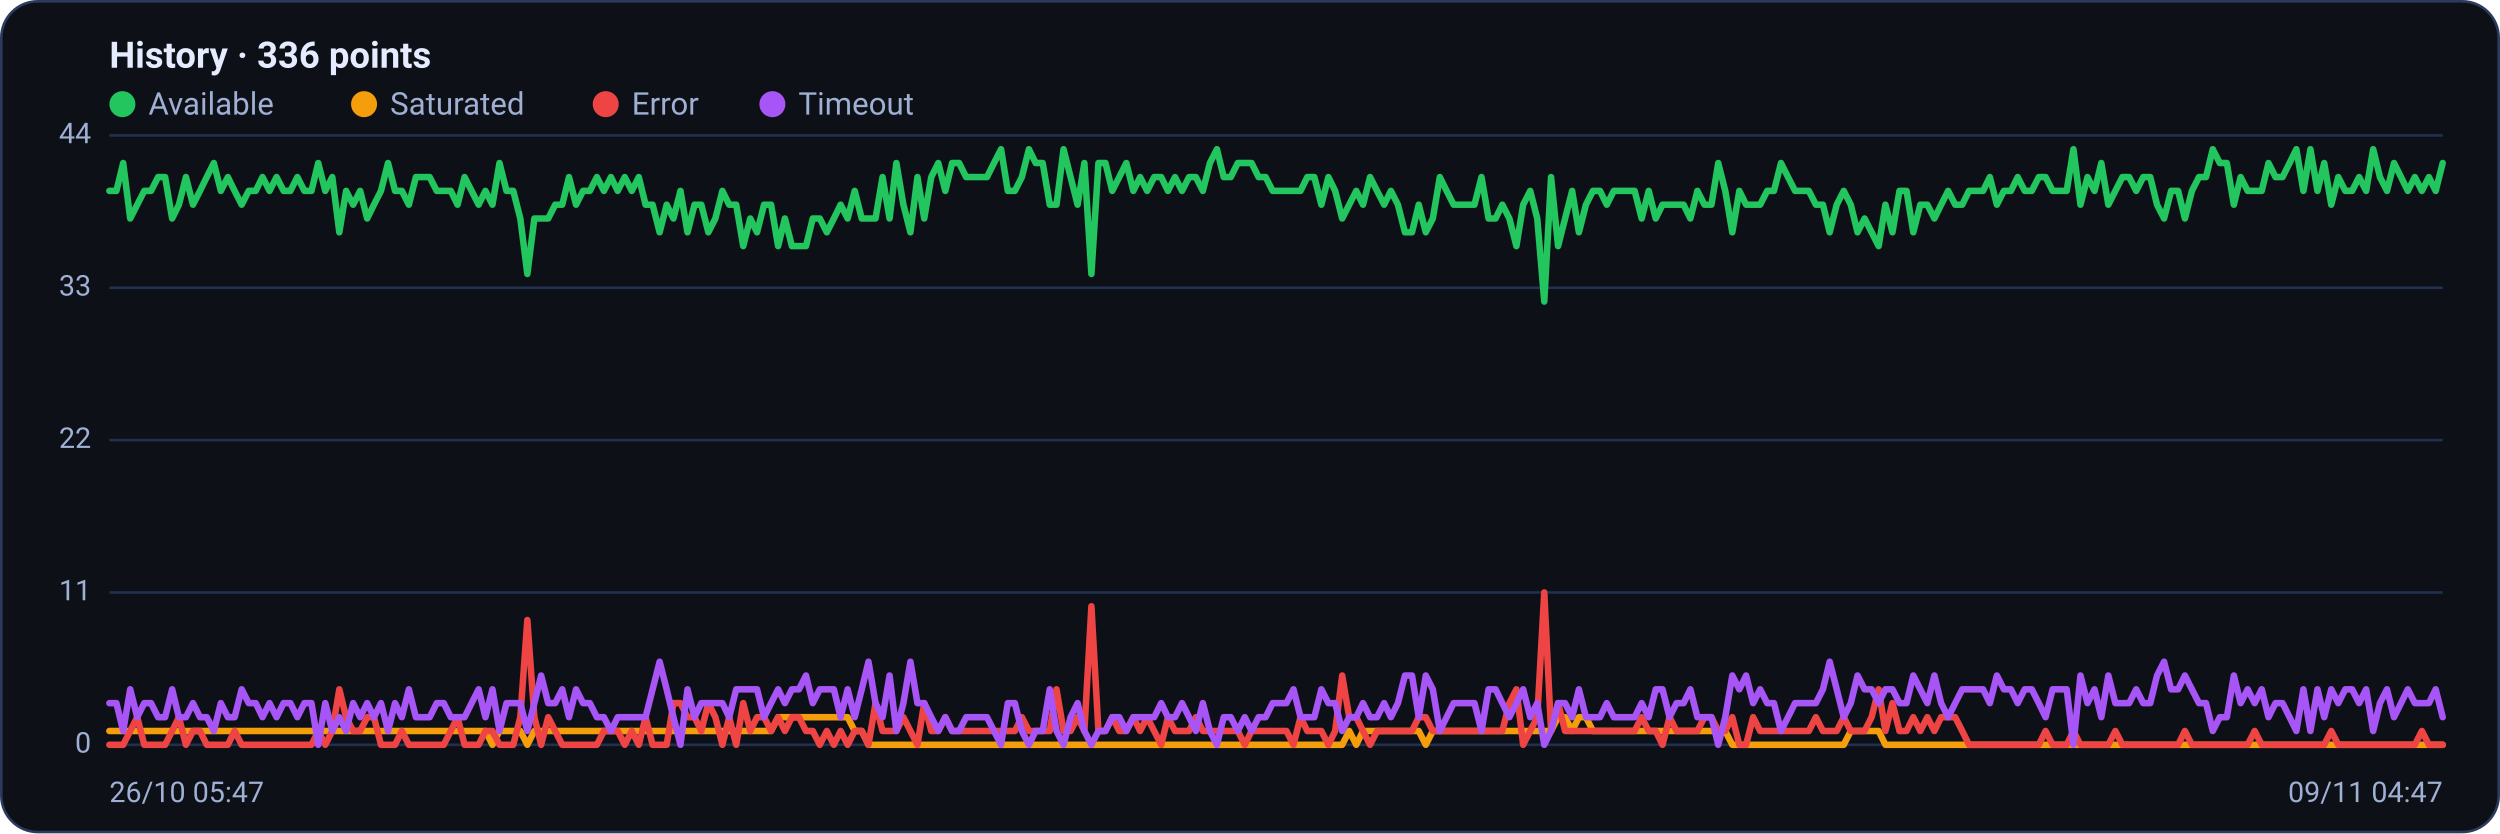
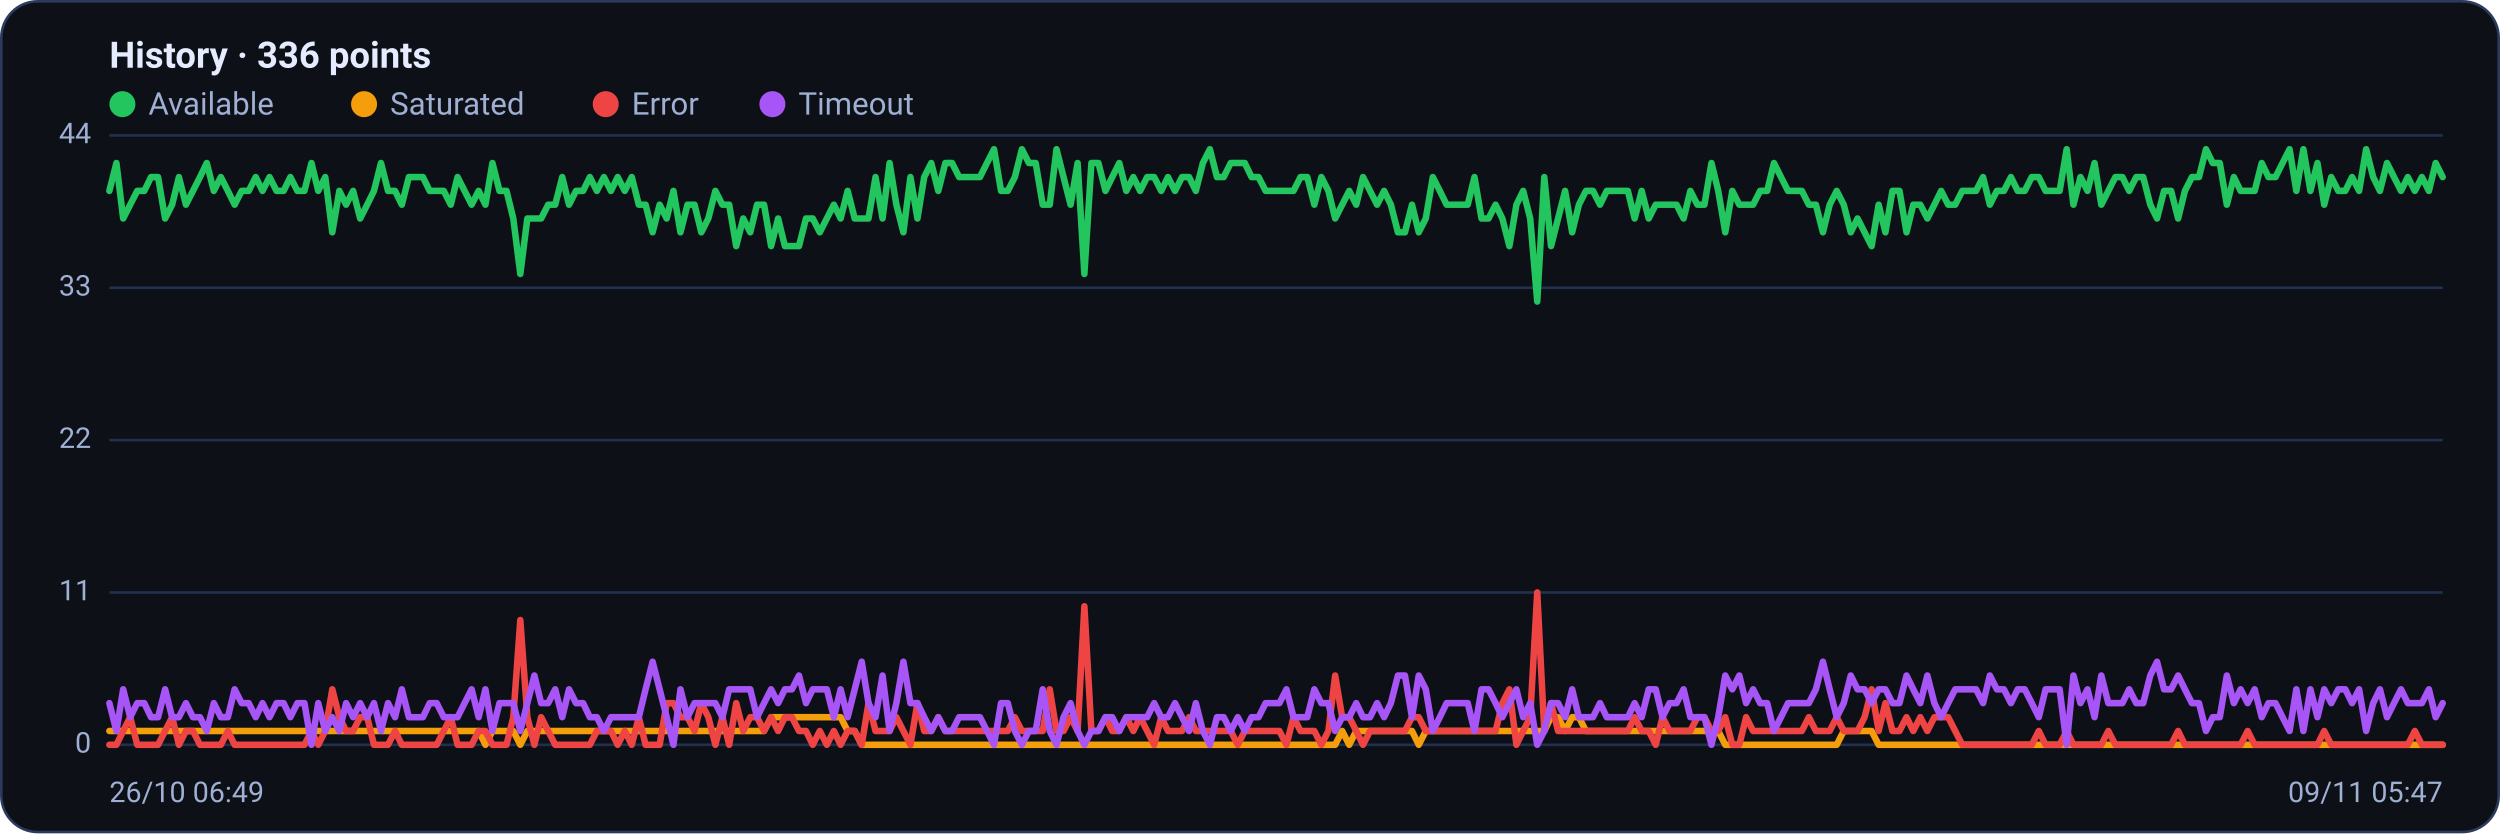
<svg xmlns="http://www.w3.org/2000/svg" viewBox="0 0 960 320" width="960" height="320" font-family="Segoe UI, system-ui, -apple-system, Roboto, Helvetica, Arial, sans-serif" role="img" aria-label="Availability history per region">
  <rect x="0.5" y="0.5" width="959" height="319" rx="14" fill="#0d1117" stroke="#2c3a5e" />
  <text x="42" y="26" font-size="14" font-weight="600" fill="#e6ecff">History · 336 points</text>
  <circle cx="47" cy="40" r="5" fill="#22c55e" />
  <text x="57" y="44" font-size="12" fill="#9fb0d4">Available</text>
  <circle cx="139.8" cy="40" r="5" fill="#f59e0b" />
  <text x="149.8" y="44" font-size="12" fill="#9fb0d4">Saturated</text>
  <circle cx="232.6" cy="40" r="5" fill="#ef4444" />
  <text x="242.6" y="44" font-size="12" fill="#9fb0d4">Error</text>
  <circle cx="296.6" cy="40" r="5" fill="#a855f7" />
  <text x="306.6" y="44" font-size="12" fill="#9fb0d4">Timeout</text>
  <line x1="42" y1="286.0" x2="938" y2="286.0" stroke="#21304f" stroke-width="1" />
  <text x="35" y="289.0" text-anchor="end" font-size="11" fill="#9fb0d4">0</text>
  <line x1="42" y1="227.5" x2="938" y2="227.5" stroke="#21304f" stroke-width="1" />
  <text x="35" y="230.5" text-anchor="end" font-size="11" fill="#9fb0d4">11</text>
  <line x1="42" y1="169.0" x2="938" y2="169.0" stroke="#21304f" stroke-width="1" />
  <text x="35" y="172.0" text-anchor="end" font-size="11" fill="#9fb0d4">22</text>
  <line x1="42" y1="110.5" x2="938" y2="110.5" stroke="#21304f" stroke-width="1" />
  <text x="35" y="113.5" text-anchor="end" font-size="11" fill="#9fb0d4">33</text>
  <line x1="42" y1="52.0" x2="938" y2="52.0" stroke="#21304f" stroke-width="1" />
  <text x="35" y="55.0" text-anchor="end" font-size="11" fill="#9fb0d4">44</text>
-   <polyline fill="none" stroke="#22c55e" stroke-width="2.5" stroke-linejoin="round" stroke-linecap="round" points="42.0,73.3 44.7,73.3 47.3,62.6 50.0,83.9 52.7,78.6 55.4,73.3 58.0,73.3 60.7,68.0 63.4,68.0 66.1,83.9 68.7,78.6 71.4,68.0 74.1,78.6 76.8,73.3 79.4,68.0 82.1,62.6 84.8,73.3 87.5,68.0 90.1,73.3 92.8,78.6 95.5,73.3 98.2,73.3 100.8,68.0 103.5,73.3 106.2,68.0 108.9,73.3 111.5,73.3 114.2,68.0 116.9,73.3 119.6,73.3 122.2,62.6 124.9,73.3 127.6,68.0 130.3,89.2 132.9,73.3 135.6,78.6 138.3,73.3 141.0,83.9 143.6,78.6 146.3,73.3 149.0,62.6 151.7,73.3 154.3,73.3 157.0,78.6 159.7,68.0 162.4,68.0 165.0,68.0 167.7,73.3 170.4,73.3 173.1,73.3 175.7,78.6 178.4,68.0 181.1,73.3 183.8,78.6 186.4,73.3 189.1,78.6 191.8,62.6 194.5,73.3 197.1,73.3 199.8,83.9 202.5,105.2 205.2,83.9 207.8,83.9 210.5,83.9 213.2,78.6 215.9,78.6 218.5,68.0 221.2,78.6 223.9,73.3 226.5,73.3 229.2,68.0 231.9,73.3 234.6,68.0 237.2,73.3 239.9,68.0 242.6,73.3 245.3,68.0 247.9,78.6 250.6,78.6 253.3,89.2 256.0,78.6 258.6,83.9 261.3,73.3 264.0,89.2 266.7,78.6 269.3,78.6 272.0,89.2 274.7,83.9 277.4,73.3 280.0,78.6 282.7,78.6 285.4,94.5 288.1,83.9 290.7,89.2 293.4,78.6 296.1,78.6 298.8,94.5 301.4,83.9 304.1,94.5 306.8,94.5 309.5,94.5 312.1,83.9 314.8,83.9 317.5,89.2 320.2,83.9 322.8,78.6 325.5,83.9 328.2,73.3 330.9,83.9 333.5,83.9 336.2,83.9 338.9,68.0 341.6,83.9 344.2,62.6 346.9,78.6 349.6,89.2 352.3,68.0 354.9,83.9 357.6,68.0 360.3,62.6 363.0,73.3 365.6,62.6 368.3,62.6 371.0,68.0 373.7,68.0 376.3,68.0 379.0,68.0 381.7,62.6 384.4,57.3 387.0,73.3 389.7,73.3 392.4,68.0 395.1,57.3 397.7,62.6 400.4,62.6 403.1,78.6 405.7,78.6 408.4,57.3 411.1,68.0 413.8,78.6 416.4,62.6 419.1,105.2 421.8,62.6 424.5,62.6 427.1,73.3 429.8,68.0 432.5,62.6 435.2,73.3 437.8,68.0 440.5,73.3 443.2,68.0 445.9,68.0 448.5,73.3 451.2,68.0 453.9,73.3 456.6,68.0 459.2,68.0 461.9,73.3 464.6,62.6 467.3,57.3 469.9,68.0 472.6,68.0 475.3,62.6 478.0,62.6 480.6,62.6 483.3,68.0 486.0,68.0 488.7,73.3 491.3,73.3 494.0,73.3 496.7,73.3 499.4,73.3 502.0,68.0 504.7,68.0 507.4,78.6 510.1,68.0 512.7,73.3 515.4,83.9 518.1,78.6 520.8,73.3 523.4,78.6 526.1,68.0 528.8,73.3 531.5,78.6 534.1,73.3 536.8,78.6 539.5,89.2 542.2,89.2 544.8,78.6 547.5,89.2 550.2,83.9 552.9,68.0 555.5,73.3 558.2,78.6 560.9,78.6 563.6,78.6 566.2,78.6 568.9,68.0 571.6,83.9 574.3,83.9 576.9,78.6 579.6,83.9 582.3,94.5 584.9,78.6 587.6,73.3 590.3,83.9 593.0,115.8 595.6,68.0 598.3,94.5 601.0,83.9 603.7,73.3 606.3,89.2 609.0,78.6 611.7,73.3 614.4,73.3 617.0,78.6 619.7,73.3 622.4,73.3 625.1,73.3 627.7,73.3 630.4,83.9 633.1,73.3 635.8,83.9 638.4,78.6 641.1,78.6 643.8,78.6 646.5,78.6 649.1,83.9 651.8,73.3 654.5,78.6 657.2,78.6 659.8,62.6 662.5,73.3 665.2,89.2 667.9,73.3 670.5,78.6 673.2,78.6 675.9,78.6 678.6,73.3 681.2,73.3 683.9,62.6 686.6,68.0 689.3,73.3 691.9,73.3 694.6,73.3 697.3,78.6 700.0,78.6 702.6,89.2 705.3,78.6 708.0,73.3 710.7,78.6 713.3,89.2 716.0,83.9 718.7,89.2 721.4,94.5 724.0,78.6 726.7,89.2 729.4,73.3 732.1,73.3 734.7,89.2 737.4,78.6 740.1,78.6 742.8,83.9 745.4,78.6 748.1,73.3 750.8,78.6 753.5,78.6 756.1,73.3 758.8,73.3 761.5,73.3 764.1,68.0 766.8,78.6 769.5,73.3 772.2,73.3 774.8,68.0 777.5,73.3 780.2,73.3 782.9,68.0 785.5,68.0 788.2,73.3 790.9,73.3 793.6,73.3 796.2,57.3 798.9,78.6 801.6,68.0 804.3,73.3 806.9,62.6 809.6,78.6 812.3,73.3 815.0,68.0 817.6,68.0 820.3,73.3 823.0,68.0 825.7,68.0 828.3,78.6 831.0,83.9 833.7,73.3 836.4,73.3 839.0,83.9 841.7,73.3 844.4,68.0 847.1,68.0 849.7,57.3 852.4,62.6 855.1,62.6 857.8,78.6 860.4,68.0 863.1,73.3 865.8,73.3 868.5,73.3 871.1,62.6 873.8,68.0 876.5,68.0 879.2,62.6 881.8,57.3 884.5,73.3 887.2,57.3 889.9,73.3 892.5,62.6 895.2,78.6 897.9,68.0 900.6,73.3 903.2,73.3 905.9,68.0 908.6,73.3 911.3,57.3 913.9,68.0 916.6,73.3 919.3,62.6 922.0,68.0 924.6,73.3 927.3,68.0 930.0,73.3 932.7,68.0 935.3,73.3 938.0,62.6" />
-   <polyline fill="none" stroke="#f59e0b" stroke-width="2.5" stroke-linejoin="round" stroke-linecap="round" points="42.0,280.7 44.7,280.7 47.3,280.7 50.0,280.7 52.7,280.7 55.4,280.7 58.0,280.7 60.7,280.7 63.4,280.7 66.1,280.7 68.7,280.7 71.4,280.7 74.1,280.7 76.8,280.7 79.4,280.7 82.1,280.7 84.8,280.7 87.5,280.7 90.1,280.7 92.8,280.7 95.5,280.7 98.2,280.7 100.8,280.7 103.5,280.7 106.2,280.7 108.9,280.7 111.5,280.7 114.2,280.7 116.9,280.7 119.6,280.7 122.2,280.7 124.9,280.7 127.6,280.7 130.3,280.7 132.9,280.7 135.6,280.7 138.3,280.7 141.0,280.7 143.6,280.7 146.3,280.7 149.0,280.7 151.7,280.7 154.3,280.7 157.0,280.7 159.7,280.7 162.4,280.7 165.0,280.7 167.7,280.7 170.4,280.7 173.1,280.7 175.7,280.7 178.4,280.7 181.1,280.7 183.8,280.7 186.4,280.7 189.1,286.0 191.8,280.7 194.5,280.7 197.1,280.7 199.8,280.7 202.5,286.0 205.2,280.7 207.8,280.7 210.5,280.7 213.2,280.7 215.9,280.7 218.5,280.7 221.2,280.7 223.9,280.7 226.5,280.7 229.2,280.7 231.9,280.7 234.6,280.7 237.2,280.7 239.9,280.7 242.6,280.7 245.3,280.7 247.9,280.7 250.6,280.7 253.3,280.7 256.0,280.7 258.6,280.7 261.3,280.7 264.0,280.7 266.7,280.7 269.3,280.7 272.0,280.7 274.7,280.7 277.4,280.7 280.0,280.7 282.7,280.7 285.4,280.7 288.1,280.7 290.7,280.7 293.4,280.7 296.1,280.7 298.8,275.4 301.4,275.4 304.1,275.4 306.8,275.4 309.5,275.4 312.1,275.4 314.8,275.4 317.5,275.4 320.2,275.4 322.8,275.4 325.5,275.4 328.2,280.7 330.9,280.7 333.5,286.0 336.2,286.0 338.9,286.0 341.6,286.0 344.2,286.0 346.9,286.0 349.6,286.0 352.3,286.0 354.9,286.0 357.6,286.0 360.3,286.0 363.0,286.0 365.6,286.0 368.3,286.0 371.0,286.0 373.7,286.0 376.3,286.0 379.0,286.0 381.7,286.0 384.4,286.0 387.0,286.0 389.7,286.0 392.4,286.0 395.1,286.0 397.7,286.0 400.4,286.0 403.1,286.0 405.7,286.0 408.4,286.0 411.1,286.0 413.8,286.0 416.4,286.0 419.1,286.0 421.8,286.0 424.5,286.0 427.1,286.0 429.8,286.0 432.5,286.0 435.2,286.0 437.8,286.0 440.5,286.0 443.2,286.0 445.9,286.0 448.5,286.0 451.2,286.0 453.9,286.0 456.6,286.0 459.2,286.0 461.9,286.0 464.6,286.0 467.3,286.0 469.9,286.0 472.6,286.0 475.3,286.0 478.0,286.0 480.6,286.0 483.3,286.0 486.0,286.0 488.7,286.0 491.3,286.0 494.0,286.0 496.7,286.0 499.4,286.0 502.0,286.0 504.7,286.0 507.4,286.0 510.1,286.0 512.7,286.0 515.4,286.0 518.1,280.7 520.8,286.0 523.4,280.7 526.1,280.7 528.8,280.7 531.5,280.7 534.1,280.7 536.8,280.7 539.5,280.7 542.2,280.7 544.8,280.7 547.5,286.0 550.2,280.7 552.9,280.7 555.5,280.7 558.2,280.7 560.9,280.7 563.6,280.7 566.2,280.7 568.9,280.7 571.6,280.7 574.3,280.7 576.9,280.7 579.6,280.7 582.3,280.7 584.9,280.7 587.6,280.7 590.3,280.7 593.0,280.7 595.6,280.7 598.3,275.4 601.0,275.4 603.7,280.7 606.3,275.4 609.0,275.4 611.7,280.7 614.4,280.7 617.0,280.7 619.7,280.7 622.4,280.7 625.1,280.7 627.7,280.7 630.4,280.7 633.1,280.7 635.8,280.7 638.4,280.7 641.1,280.7 643.8,280.7 646.5,280.7 649.1,280.7 651.8,280.7 654.5,280.7 657.2,280.7 659.8,280.7 662.5,280.7 665.2,286.0 667.9,286.0 670.5,286.0 673.2,286.0 675.9,286.0 678.6,286.0 681.2,286.0 683.9,286.0 686.6,286.0 689.3,286.0 691.9,286.0 694.6,286.0 697.3,286.0 700.0,286.0 702.6,286.0 705.3,286.0 708.0,286.0 710.7,280.7 713.3,280.7 716.0,280.7 718.7,280.7 721.4,280.7 724.0,286.0 726.7,286.0 729.4,286.0 732.1,286.0 734.7,286.0 737.4,286.0 740.1,286.0 742.8,286.0 745.4,286.0 748.1,286.0 750.8,286.0 753.5,286.0 756.1,286.0 758.8,286.0 761.5,286.0 764.1,286.0 766.8,286.0 769.5,286.0 772.2,286.0 774.8,286.0 777.5,286.0 780.2,286.0 782.9,286.0 785.5,286.0 788.2,286.0 790.9,286.0 793.6,286.0 796.2,286.0 798.9,286.0 801.6,286.0 804.3,286.0 806.9,286.0 809.6,286.0 812.3,286.0 815.0,286.0 817.6,286.0 820.3,286.0 823.0,286.0 825.7,286.0 828.3,286.0 831.0,286.0 833.7,286.0 836.4,286.0 839.0,286.0 841.7,286.0 844.4,286.0 847.1,286.0 849.7,286.0 852.4,286.0 855.1,286.0 857.8,286.0 860.4,286.0 863.1,286.0 865.8,286.0 868.5,286.0 871.1,286.0 873.8,286.0 876.5,286.0 879.2,286.0 881.8,286.0 884.5,286.0 887.2,286.0 889.9,286.0 892.5,286.0 895.2,286.0 897.9,286.0 900.6,286.0 903.2,286.0 905.9,286.0 908.6,286.0 911.3,286.0 913.9,286.0 916.6,286.0 919.3,286.0 922.0,286.0 924.6,286.0 927.3,286.0 930.0,286.0 932.7,286.0 935.3,286.0 938.0,286.0" />
-   <polyline fill="none" stroke="#ef4444" stroke-width="2.5" stroke-linejoin="round" stroke-linecap="round" points="42.0,286.0 44.7,286.0 47.3,286.0 50.0,280.7 52.7,275.4 55.4,286.0 58.0,286.0 60.7,286.0 63.4,286.0 66.1,280.7 68.7,275.4 71.4,286.0 74.1,280.7 76.8,280.7 79.4,286.0 82.1,286.0 84.8,286.0 87.5,286.0 90.1,280.7 92.8,286.0 95.5,286.0 98.2,286.0 100.8,286.0 103.5,286.0 106.2,286.0 108.9,286.0 111.5,286.0 114.2,286.0 116.9,286.0 119.6,286.0 122.2,280.7 124.9,286.0 127.6,280.7 130.3,264.7 132.9,275.4 135.6,280.7 138.3,280.7 141.0,275.4 143.6,275.4 146.3,286.0 149.0,286.0 151.7,286.0 154.3,280.7 157.0,286.0 159.7,286.0 162.4,286.0 165.0,286.0 167.7,286.0 170.4,286.0 173.1,280.7 175.7,275.4 178.4,286.0 181.1,286.0 183.8,286.0 186.4,280.7 189.1,280.7 191.8,286.0 194.5,286.0 197.1,286.0 199.8,275.4 202.5,238.1 205.2,275.4 207.8,286.0 210.5,275.4 213.2,280.7 215.9,286.0 218.5,286.0 221.2,286.0 223.9,286.0 226.5,286.0 229.2,286.0 231.9,280.7 234.6,280.7 237.2,280.7 239.9,286.0 242.6,280.7 245.3,286.0 247.9,275.4 250.6,286.0 253.3,286.0 256.0,286.0 258.6,270.0 261.3,270.0 264.0,275.4 266.7,275.4 269.3,280.7 272.0,270.0 274.7,275.4 277.4,286.0 280.0,275.4 282.7,286.0 285.4,270.0 288.1,280.7 290.7,275.4 293.4,275.4 296.1,280.7 298.8,275.4 301.4,280.7 304.1,275.4 306.8,275.4 309.5,280.7 312.1,280.7 314.8,286.0 317.5,280.7 320.2,286.0 322.8,280.7 325.5,286.0 328.2,280.7 330.9,280.7 333.5,286.0 336.2,270.0 338.9,280.7 341.6,280.7 344.2,280.7 346.9,275.4 349.6,280.7 352.3,286.0 354.9,270.0 357.6,280.7 360.3,280.7 363.0,275.4 365.6,280.7 368.3,280.7 371.0,280.7 373.7,280.7 376.3,280.7 379.0,280.7 381.7,280.7 384.4,280.7 387.0,280.7 389.7,280.7 392.4,275.4 395.1,280.7 397.7,280.7 400.4,280.7 403.1,280.7 405.7,264.7 408.4,280.7 411.1,280.7 413.8,275.4 416.4,280.7 419.1,232.8 421.8,280.7 424.5,280.7 427.1,275.4 429.8,280.7 432.5,280.7 435.2,275.4 437.8,280.7 440.5,275.4 443.2,280.7 445.9,286.0 448.5,275.4 451.2,280.7 453.9,280.7 456.6,280.7 459.2,275.4 461.9,280.7 464.6,280.7 467.3,280.7 469.9,280.7 472.6,280.7 475.3,280.7 478.0,286.0 480.6,280.7 483.3,280.7 486.0,280.7 488.7,280.7 491.3,280.7 494.0,280.7 496.7,286.0 499.4,275.4 502.0,280.7 504.7,280.7 507.4,280.7 510.1,286.0 512.7,280.7 515.4,259.4 518.1,275.4 520.8,275.4 523.4,280.7 526.1,286.0 528.8,280.7 531.5,280.7 534.1,280.7 536.8,280.7 539.5,280.7 542.2,280.7 544.8,275.4 547.5,275.4 550.2,280.7 552.9,280.7 555.5,280.7 558.2,280.7 560.9,280.7 563.6,280.7 566.2,280.7 568.9,280.7 571.6,280.7 574.3,280.7 576.9,280.7 579.6,270.0 582.3,264.7 584.9,286.0 587.6,280.7 590.3,275.4 593.0,227.5 595.6,280.7 598.3,270.0 601.0,280.7 603.7,280.7 606.3,280.7 609.0,280.7 611.7,280.7 614.4,280.7 617.0,280.7 619.7,280.7 622.4,280.7 625.1,280.7 627.7,280.7 630.4,275.4 633.1,280.7 635.8,280.7 638.4,286.0 641.1,275.4 643.8,280.7 646.5,280.7 649.1,280.7 651.8,280.7 654.5,275.4 657.2,275.4 659.8,280.7 662.5,280.7 665.2,275.4 667.9,286.0 670.5,286.0 673.2,275.4 675.9,280.7 678.6,280.7 681.2,280.7 683.9,280.7 686.6,280.7 689.3,280.7 691.9,280.7 694.6,280.7 697.3,275.4 700.0,280.7 702.6,280.7 705.3,280.7 708.0,275.4 710.7,280.7 713.3,280.7 716.0,280.7 718.7,275.4 721.4,264.7 724.0,280.7 726.7,270.0 729.4,280.7 732.1,280.7 734.7,275.4 737.4,280.7 740.1,275.4 742.8,280.7 745.4,275.4 748.1,275.4 750.8,275.4 753.5,280.7 756.1,286.0 758.8,286.0 761.5,286.0 764.1,286.0 766.8,286.0 769.5,286.0 772.2,286.0 774.8,286.0 777.5,286.0 780.2,286.0 782.9,286.0 785.5,280.7 788.2,286.0 790.9,286.0 793.6,286.0 796.2,280.7 798.9,286.0 801.6,286.0 804.3,286.0 806.9,286.0 809.6,286.0 812.3,280.7 815.0,286.0 817.6,286.0 820.3,286.0 823.0,286.0 825.7,286.0 828.3,286.0 831.0,286.0 833.7,286.0 836.4,286.0 839.0,280.7 841.7,286.0 844.4,286.0 847.1,286.0 849.7,286.0 852.4,286.0 855.1,286.0 857.8,286.0 860.4,286.0 863.1,286.0 865.8,280.7 868.5,286.0 871.1,286.0 873.8,286.0 876.5,286.0 879.2,286.0 881.8,286.0 884.5,286.0 887.2,286.0 889.9,286.0 892.5,286.0 895.2,280.7 897.9,286.0 900.6,286.0 903.2,286.0 905.9,286.0 908.6,286.0 911.3,286.0 913.9,286.0 916.6,286.0 919.3,286.0 922.0,286.0 924.6,286.0 927.3,286.0 930.0,280.7 932.7,286.0 935.3,286.0 938.0,286.0" />
-   <polyline fill="none" stroke="#a855f7" stroke-width="2.5" stroke-linejoin="round" stroke-linecap="round" points="42.0,270.0 44.7,270.0 47.3,280.7 50.0,264.7 52.7,275.4 55.4,270.0 58.0,270.0 60.7,275.4 63.4,275.4 66.1,264.7 68.7,275.4 71.4,275.4 74.1,270.0 76.8,275.4 79.4,275.4 82.1,280.7 84.8,270.0 87.5,275.4 90.1,275.4 92.8,264.7 95.5,270.0 98.2,270.0 100.8,275.4 103.5,270.0 106.2,275.4 108.9,270.0 111.5,270.0 114.2,275.4 116.9,270.0 119.6,270.0 122.2,286.0 124.9,270.0 127.6,280.7 130.3,275.4 132.9,280.7 135.6,270.0 138.3,275.4 141.0,270.0 143.6,275.4 146.3,270.0 149.0,280.7 151.7,270.0 154.3,275.4 157.0,264.7 159.7,275.4 162.4,275.4 165.0,275.4 167.7,270.0 170.4,270.0 173.1,275.4 175.7,275.4 178.4,275.4 181.1,270.0 183.8,264.7 186.4,275.4 189.1,264.7 191.8,280.7 194.5,270.0 197.1,270.0 199.8,270.0 202.5,280.7 205.2,270.0 207.8,259.4 210.5,270.0 213.2,270.0 215.9,264.7 218.5,275.4 221.2,264.7 223.9,270.0 226.5,270.0 229.2,275.4 231.9,275.4 234.6,280.7 237.2,275.4 239.9,275.4 242.6,275.4 245.3,275.4 247.9,275.4 250.6,264.7 253.3,254.1 256.0,264.7 258.6,275.4 261.3,286.0 264.0,264.7 266.7,275.4 269.3,270.0 272.0,270.0 274.7,270.0 277.4,270.0 280.0,275.4 282.7,264.7 285.4,264.7 288.1,264.7 290.7,264.7 293.4,275.4 296.1,270.0 298.8,264.7 301.4,270.0 304.1,264.7 306.8,264.7 309.5,259.4 312.1,270.0 314.8,264.7 317.5,264.7 320.2,264.7 322.8,275.4 325.5,264.7 328.2,275.4 330.9,264.7 333.5,254.1 336.2,270.0 338.9,275.4 341.6,259.4 344.2,280.7 346.9,270.0 349.6,254.1 352.3,270.0 354.9,270.0 357.6,275.4 360.3,280.7 363.0,275.4 365.6,280.7 368.3,280.7 371.0,275.4 373.7,275.4 376.3,275.4 379.0,275.4 381.7,280.7 384.4,286.0 387.0,270.0 389.7,270.0 392.4,280.7 395.1,286.0 397.7,280.7 400.4,280.7 403.1,264.7 405.7,280.7 408.4,286.0 411.1,275.4 413.8,270.0 416.4,280.7 419.1,286.0 421.8,280.7 424.5,280.7 427.1,275.4 429.8,275.4 432.5,280.7 435.2,275.4 437.8,275.4 440.5,275.4 443.2,275.4 445.9,270.0 448.5,275.4 451.2,275.4 453.9,270.0 456.6,275.4 459.2,280.7 461.9,270.0 464.6,280.7 467.3,286.0 469.9,275.4 472.6,275.4 475.3,280.7 478.0,275.4 480.6,280.7 483.3,275.4 486.0,275.4 488.7,270.0 491.3,270.0 494.0,270.0 496.7,264.7 499.4,275.4 502.0,275.4 504.7,275.4 507.4,264.7 510.1,270.0 512.7,270.0 515.4,280.7 518.1,275.4 520.8,275.4 523.4,270.0 526.1,275.4 528.8,275.4 531.5,270.0 534.1,275.4 536.8,270.0 539.5,259.4 542.2,259.4 544.8,275.4 547.5,259.4 550.2,264.7 552.9,280.7 555.5,275.4 558.2,270.0 560.9,270.0 563.6,270.0 566.2,270.0 568.9,280.7 571.6,264.7 574.3,264.7 576.9,270.0 579.6,275.4 582.3,270.0 584.9,264.7 587.6,275.4 590.3,270.0 593.0,286.0 595.6,280.7 598.3,270.0 601.0,270.0 603.7,275.4 606.3,264.7 609.0,275.4 611.7,275.4 614.4,275.4 617.0,270.0 619.7,275.4 622.4,275.4 625.1,275.4 627.7,275.4 630.4,270.0 633.1,275.4 635.8,264.7 638.4,264.7 641.1,275.4 643.8,270.0 646.5,270.0 649.1,264.7 651.8,275.4 654.5,275.4 657.2,275.4 659.8,286.0 662.5,275.4 665.2,259.4 667.9,264.7 670.5,259.4 673.2,270.0 675.9,264.7 678.6,270.0 681.2,270.0 683.9,280.7 686.6,275.4 689.3,270.0 691.9,270.0 694.6,270.0 697.3,270.0 700.0,264.7 702.6,254.1 705.3,264.7 708.0,275.4 710.7,270.0 713.3,259.4 716.0,264.7 718.7,264.7 721.4,270.0 724.0,264.7 726.7,264.7 729.4,270.0 732.1,270.0 734.7,259.4 737.4,264.7 740.1,270.0 742.8,259.4 745.4,270.0 748.1,275.4 750.8,270.0 753.5,264.7 756.1,264.7 758.8,264.7 761.5,264.7 764.1,270.0 766.8,259.4 769.5,264.7 772.2,264.7 774.8,270.0 777.5,264.7 780.2,264.7 782.9,270.0 785.5,275.4 788.2,264.7 790.9,264.7 793.6,264.7 796.2,286.0 798.9,259.4 801.6,270.0 804.3,264.7 806.9,275.4 809.6,259.4 812.3,270.0 815.0,270.0 817.6,270.0 820.3,264.7 823.0,270.0 825.7,270.0 828.3,259.4 831.0,254.1 833.7,264.7 836.4,264.7 839.0,259.4 841.7,264.7 844.4,270.0 847.1,270.0 849.7,280.7 852.4,275.4 855.1,275.4 857.8,259.4 860.4,270.0 863.1,264.7 865.8,270.0 868.5,264.7 871.1,275.4 873.8,270.0 876.5,270.0 879.2,275.4 881.8,280.7 884.5,264.7 887.2,280.7 889.9,264.7 892.5,275.4 895.2,264.7 897.9,270.0 900.6,264.7 903.2,264.7 905.9,270.0 908.6,264.7 911.3,280.7 913.9,270.0 916.6,264.7 919.3,275.4 922.0,270.0 924.6,264.7 927.3,270.0 930.0,270.0 932.7,270.0 935.3,264.7 938.0,275.4" />
-   <text x="42" y="308" font-size="11" fill="#9fb0d4">26/10 05:47</text>
-   <text x="938" y="308" text-anchor="end" font-size="11" fill="#9fb0d4">09/11 04:47</text>
+   <polyline fill="none" stroke="#22c55e" stroke-width="2.5" stroke-linejoin="round" stroke-linecap="round" points="42.0,73.3 44.7,62.6 47.3,83.9 50.0,78.6 52.7,73.3 55.4,73.3 58.0,68.0 60.7,68.0 63.4,83.9 66.1,78.6 68.7,68.0 71.4,78.6 74.1,73.3 76.8,68.0 79.4,62.6 82.1,73.3 84.8,68.0 87.5,73.3 90.1,78.6 92.8,73.3 95.5,73.3 98.2,68.0 100.8,73.3 103.5,68.0 106.2,73.3 108.9,73.3 111.5,68.0 114.2,73.3 116.9,73.3 119.6,62.6 122.2,73.3 124.9,68.0 127.6,89.2 130.3,73.3 132.9,78.6 135.6,73.3 138.3,83.9 141.0,78.6 143.6,73.3 146.3,62.6 149.0,73.3 151.7,73.3 154.3,78.6 157.0,68.0 159.7,68.0 162.4,68.0 165.0,73.3 167.7,73.3 170.4,73.3 173.1,78.6 175.7,68.0 178.4,73.3 181.1,78.6 183.8,73.3 186.4,78.6 189.1,62.6 191.8,73.3 194.5,73.3 197.1,83.9 199.8,105.2 202.5,83.9 205.2,83.9 207.8,83.9 210.5,78.6 213.2,78.6 215.9,68.0 218.5,78.6 221.2,73.3 223.9,73.3 226.5,68.0 229.2,73.3 231.9,68.0 234.6,73.3 237.2,68.0 239.9,73.3 242.6,68.0 245.3,78.6 247.9,78.6 250.6,89.2 253.3,78.6 256.0,83.9 258.6,73.3 261.3,89.2 264.0,78.6 266.7,78.6 269.3,89.2 272.0,83.9 274.7,73.3 277.4,78.6 280.0,78.6 282.7,94.5 285.4,83.9 288.1,89.2 290.7,78.6 293.4,78.6 296.1,94.5 298.8,83.9 301.4,94.5 304.1,94.5 306.8,94.5 309.5,83.9 312.1,83.9 314.8,89.2 317.5,83.9 320.2,78.6 322.8,83.9 325.5,73.3 328.2,83.9 330.9,83.9 333.5,83.9 336.2,68.0 338.9,83.9 341.6,62.6 344.2,78.6 346.9,89.2 349.6,68.0 352.3,83.9 354.9,68.0 357.6,62.6 360.3,73.3 363.0,62.6 365.6,62.6 368.3,68.0 371.0,68.0 373.7,68.0 376.3,68.0 379.0,62.6 381.7,57.3 384.4,73.3 387.0,73.3 389.7,68.0 392.4,57.3 395.1,62.6 397.7,62.6 400.4,78.6 403.1,78.6 405.7,57.3 408.4,68.0 411.1,78.6 413.8,62.6 416.4,105.2 419.1,62.6 421.8,62.6 424.5,73.3 427.1,68.0 429.8,62.6 432.5,73.3 435.2,68.0 437.8,73.3 440.5,68.0 443.2,68.0 445.9,73.3 448.5,68.0 451.2,73.3 453.9,68.0 456.6,68.0 459.2,73.3 461.9,62.6 464.6,57.3 467.3,68.0 469.9,68.0 472.6,62.6 475.3,62.6 478.0,62.6 480.6,68.0 483.3,68.0 486.0,73.3 488.7,73.3 491.3,73.3 494.0,73.3 496.7,73.3 499.4,68.0 502.0,68.0 504.7,78.6 507.4,68.0 510.1,73.3 512.7,83.9 515.4,78.6 518.1,73.3 520.8,78.6 523.4,68.0 526.1,73.3 528.8,78.6 531.5,73.3 534.1,78.6 536.8,89.2 539.5,89.2 542.2,78.6 544.8,89.2 547.5,83.9 550.2,68.0 552.9,73.3 555.5,78.6 558.2,78.6 560.9,78.6 563.6,78.6 566.2,68.0 568.9,83.9 571.6,83.9 574.3,78.6 576.9,83.9 579.6,94.5 582.3,78.6 584.9,73.3 587.6,83.9 590.3,115.8 593.0,68.0 595.6,94.5 598.3,83.9 601.0,73.3 603.7,89.2 606.3,78.6 609.0,73.3 611.7,73.3 614.4,78.6 617.0,73.3 619.7,73.3 622.4,73.3 625.1,73.3 627.7,83.9 630.4,73.3 633.1,83.9 635.8,78.6 638.4,78.6 641.1,78.6 643.8,78.6 646.5,83.9 649.1,73.3 651.8,78.6 654.5,78.6 657.2,62.6 659.8,73.3 662.5,89.2 665.2,73.3 667.9,78.6 670.5,78.6 673.2,78.6 675.9,73.3 678.6,73.3 681.2,62.6 683.9,68.0 686.6,73.3 689.3,73.3 691.9,73.3 694.6,78.6 697.3,78.6 700.0,89.2 702.6,78.6 705.3,73.3 708.0,78.6 710.7,89.2 713.3,83.9 716.0,89.2 718.7,94.5 721.4,78.6 724.0,89.2 726.7,73.3 729.4,73.3 732.1,89.2 734.7,78.6 737.4,78.6 740.1,83.9 742.8,78.6 745.4,73.3 748.1,78.6 750.8,78.6 753.5,73.3 756.1,73.3 758.8,73.3 761.5,68.0 764.1,78.6 766.8,73.3 769.5,73.3 772.2,68.0 774.8,73.3 777.5,73.3 780.2,68.0 782.9,68.0 785.5,73.3 788.2,73.3 790.9,73.3 793.6,57.3 796.2,78.6 798.9,68.0 801.6,73.3 804.3,62.6 806.9,78.6 809.6,73.3 812.3,68.0 815.0,68.0 817.6,73.3 820.3,68.0 823.0,68.0 825.7,78.6 828.3,83.9 831.0,73.3 833.7,73.3 836.4,83.9 839.0,73.3 841.7,68.0 844.4,68.0 847.1,57.3 849.7,62.6 852.4,62.6 855.1,78.6 857.8,68.0 860.4,73.3 863.1,73.3 865.8,73.3 868.5,62.6 871.1,68.0 873.8,68.0 876.5,62.6 879.2,57.3 881.8,73.3 884.5,57.3 887.2,73.3 889.9,62.6 892.5,78.6 895.2,68.0 897.9,73.3 900.6,73.3 903.2,68.0 905.9,73.3 908.6,57.3 911.3,68.0 913.9,73.3 916.6,62.6 919.3,68.0 922.0,73.3 924.6,68.0 927.3,73.3 930.0,68.0 932.7,73.3 935.3,62.6 938.0,68.0" />
+   <polyline fill="none" stroke="#f59e0b" stroke-width="2.5" stroke-linejoin="round" stroke-linecap="round" points="42.0,280.7 44.7,280.7 47.3,280.7 50.0,280.7 52.7,280.7 55.4,280.7 58.0,280.7 60.7,280.7 63.4,280.7 66.1,280.7 68.7,280.7 71.4,280.7 74.1,280.7 76.8,280.7 79.4,280.7 82.1,280.7 84.8,280.7 87.5,280.7 90.1,280.7 92.8,280.7 95.5,280.7 98.2,280.7 100.8,280.7 103.5,280.7 106.2,280.7 108.9,280.7 111.5,280.7 114.2,280.7 116.9,280.7 119.6,280.7 122.2,280.7 124.9,280.7 127.6,280.7 130.3,280.7 132.9,280.7 135.6,280.7 138.3,280.7 141.0,280.7 143.6,280.7 146.3,280.7 149.0,280.7 151.7,280.7 154.3,280.7 157.0,280.7 159.7,280.7 162.4,280.7 165.0,280.7 167.7,280.7 170.4,280.7 173.1,280.7 175.7,280.7 178.4,280.7 181.1,280.7 183.8,280.7 186.4,286.0 189.1,280.7 191.8,280.7 194.5,280.7 197.1,280.7 199.8,286.0 202.5,280.7 205.2,280.7 207.8,280.7 210.5,280.7 213.2,280.7 215.9,280.7 218.5,280.7 221.2,280.7 223.9,280.7 226.5,280.7 229.2,280.7 231.9,280.7 234.6,280.7 237.2,280.7 239.9,280.7 242.6,280.7 245.3,280.7 247.9,280.7 250.6,280.7 253.3,280.7 256.0,280.7 258.6,280.7 261.3,280.7 264.0,280.7 266.7,280.7 269.3,280.7 272.0,280.7 274.7,280.7 277.4,280.7 280.0,280.7 282.7,280.7 285.4,280.7 288.1,280.7 290.7,280.7 293.4,280.7 296.1,275.4 298.8,275.4 301.4,275.4 304.1,275.4 306.8,275.4 309.5,275.4 312.1,275.4 314.8,275.4 317.5,275.4 320.2,275.4 322.8,275.4 325.5,280.7 328.2,280.7 330.9,286.0 333.5,286.0 336.2,286.0 338.9,286.0 341.6,286.0 344.2,286.0 346.9,286.0 349.6,286.0 352.3,286.0 354.9,286.0 357.6,286.0 360.3,286.0 363.0,286.0 365.6,286.0 368.3,286.0 371.0,286.0 373.7,286.0 376.3,286.0 379.0,286.0 381.7,286.0 384.4,286.0 387.0,286.0 389.7,286.0 392.4,286.0 395.1,286.0 397.7,286.0 400.4,286.0 403.1,286.0 405.7,286.0 408.4,286.0 411.1,286.0 413.8,286.0 416.4,286.0 419.1,286.0 421.8,286.0 424.5,286.0 427.1,286.0 429.8,286.0 432.5,286.0 435.2,286.0 437.8,286.0 440.5,286.0 443.2,286.0 445.9,286.0 448.5,286.0 451.2,286.0 453.9,286.0 456.6,286.0 459.2,286.0 461.9,286.0 464.6,286.0 467.3,286.0 469.9,286.0 472.6,286.0 475.3,286.0 478.0,286.0 480.6,286.0 483.3,286.0 486.0,286.0 488.7,286.0 491.3,286.0 494.0,286.0 496.7,286.0 499.4,286.0 502.0,286.0 504.7,286.0 507.4,286.0 510.1,286.0 512.7,286.0 515.4,280.7 518.1,286.0 520.8,280.7 523.4,280.7 526.1,280.7 528.8,280.7 531.5,280.7 534.1,280.7 536.8,280.7 539.5,280.7 542.2,280.7 544.8,286.0 547.5,280.7 550.2,280.7 552.9,280.7 555.5,280.7 558.2,280.7 560.9,280.7 563.6,280.7 566.2,280.7 568.9,280.7 571.6,280.7 574.3,280.7 576.9,280.7 579.6,280.7 582.3,280.7 584.9,280.7 587.6,280.7 590.3,280.7 593.0,280.7 595.6,275.4 598.3,275.4 601.0,280.7 603.7,275.4 606.3,275.4 609.0,280.7 611.7,280.7 614.4,280.7 617.0,280.7 619.7,280.7 622.4,280.7 625.1,280.7 627.7,280.7 630.4,280.7 633.1,280.7 635.8,280.7 638.4,280.7 641.1,280.7 643.8,280.7 646.5,280.7 649.1,280.7 651.8,280.7 654.5,280.7 657.2,280.7 659.8,280.7 662.5,286.0 665.2,286.0 667.9,286.0 670.5,286.0 673.2,286.0 675.9,286.0 678.6,286.0 681.2,286.0 683.9,286.0 686.6,286.0 689.3,286.0 691.9,286.0 694.6,286.0 697.3,286.0 700.0,286.0 702.6,286.0 705.3,286.0 708.0,280.7 710.7,280.7 713.3,280.7 716.0,280.7 718.7,280.7 721.4,286.0 724.0,286.0 726.7,286.0 729.4,286.0 732.1,286.0 734.7,286.0 737.4,286.0 740.1,286.0 742.8,286.0 745.4,286.0 748.1,286.0 750.8,286.0 753.5,286.0 756.1,286.0 758.8,286.0 761.5,286.0 764.1,286.0 766.8,286.0 769.5,286.0 772.2,286.0 774.8,286.0 777.5,286.0 780.2,286.0 782.9,286.0 785.5,286.0 788.2,286.0 790.9,286.0 793.6,286.0 796.2,286.0 798.9,286.0 801.6,286.0 804.3,286.0 806.9,286.0 809.6,286.0 812.3,286.0 815.0,286.0 817.6,286.0 820.3,286.0 823.0,286.0 825.7,286.0 828.3,286.0 831.0,286.0 833.7,286.0 836.4,286.0 839.0,286.0 841.7,286.0 844.4,286.0 847.1,286.0 849.7,286.0 852.4,286.0 855.1,286.0 857.8,286.0 860.4,286.0 863.1,286.0 865.8,286.0 868.5,286.0 871.1,286.0 873.8,286.0 876.5,286.0 879.2,286.0 881.8,286.0 884.5,286.0 887.2,286.0 889.9,286.0 892.5,286.0 895.2,286.0 897.9,286.0 900.6,286.0 903.2,286.0 905.9,286.0 908.6,286.0 911.3,286.0 913.9,286.0 916.6,286.0 919.3,286.0 922.0,286.0 924.6,286.0 927.3,286.0 930.0,286.0 932.7,286.0 935.3,286.0 938.0,286.0" />
+   <polyline fill="none" stroke="#ef4444" stroke-width="2.5" stroke-linejoin="round" stroke-linecap="round" points="42.0,286.0 44.7,286.0 47.3,280.7 50.0,275.4 52.7,286.0 55.4,286.0 58.0,286.0 60.7,286.0 63.4,280.7 66.1,275.4 68.7,286.0 71.4,280.7 74.1,280.7 76.8,286.0 79.4,286.0 82.1,286.0 84.8,286.0 87.5,280.7 90.1,286.0 92.8,286.0 95.5,286.0 98.2,286.0 100.8,286.0 103.5,286.0 106.2,286.0 108.9,286.0 111.5,286.0 114.2,286.0 116.9,286.0 119.6,280.7 122.2,286.0 124.9,280.7 127.6,264.7 130.3,275.4 132.9,280.7 135.6,280.7 138.3,275.4 141.0,275.4 143.6,286.0 146.3,286.0 149.0,286.0 151.7,280.7 154.3,286.0 157.0,286.0 159.7,286.0 162.4,286.0 165.0,286.0 167.7,286.0 170.4,280.7 173.1,275.4 175.7,286.0 178.4,286.0 181.1,286.0 183.8,280.7 186.4,280.7 189.1,286.0 191.8,286.0 194.5,286.0 197.1,275.4 199.8,238.1 202.5,275.4 205.2,286.0 207.8,275.4 210.5,280.7 213.2,286.0 215.9,286.0 218.5,286.0 221.2,286.0 223.9,286.0 226.5,286.0 229.2,280.7 231.9,280.7 234.6,280.7 237.2,286.0 239.9,280.7 242.6,286.0 245.3,275.4 247.9,286.0 250.6,286.0 253.3,286.0 256.0,270.0 258.6,270.0 261.3,275.4 264.0,275.4 266.7,280.7 269.3,270.0 272.0,275.4 274.7,286.0 277.4,275.4 280.0,286.0 282.7,270.0 285.4,280.7 288.1,275.4 290.7,275.4 293.4,280.7 296.1,275.4 298.8,280.7 301.4,275.4 304.1,275.4 306.8,280.7 309.5,280.7 312.1,286.0 314.8,280.7 317.5,286.0 320.2,280.7 322.8,286.0 325.5,280.7 328.2,280.7 330.9,286.0 333.5,270.0 336.2,280.7 338.9,280.7 341.6,280.7 344.2,275.4 346.9,280.7 349.6,286.0 352.3,270.0 354.9,280.7 357.6,280.7 360.3,275.4 363.0,280.7 365.6,280.7 368.3,280.7 371.0,280.7 373.7,280.7 376.3,280.7 379.0,280.7 381.7,280.7 384.4,280.7 387.0,280.7 389.7,275.4 392.4,280.7 395.1,280.7 397.7,280.7 400.4,280.7 403.1,264.7 405.7,280.7 408.4,280.7 411.1,275.4 413.8,280.7 416.4,232.8 419.1,280.7 421.8,280.7 424.5,275.4 427.1,280.7 429.8,280.7 432.5,275.4 435.2,280.7 437.8,275.4 440.5,280.7 443.2,286.0 445.9,275.4 448.5,280.7 451.2,280.7 453.9,280.7 456.6,275.4 459.2,280.7 461.9,280.7 464.6,280.7 467.3,280.7 469.9,280.7 472.6,280.7 475.3,286.0 478.0,280.7 480.6,280.7 483.3,280.7 486.0,280.7 488.7,280.7 491.3,280.7 494.0,286.0 496.7,275.4 499.4,280.7 502.0,280.7 504.7,280.7 507.4,286.0 510.1,280.7 512.7,259.4 515.4,275.4 518.1,275.4 520.8,280.7 523.4,286.0 526.1,280.7 528.8,280.7 531.5,280.7 534.1,280.7 536.8,280.7 539.5,280.7 542.2,275.4 544.8,275.4 547.5,280.7 550.2,280.7 552.9,280.7 555.5,280.7 558.2,280.7 560.9,280.7 563.6,280.7 566.2,280.7 568.9,280.7 571.6,280.7 574.3,280.7 576.9,270.0 579.6,264.7 582.3,286.0 584.9,280.7 587.6,275.4 590.3,227.5 593.0,280.7 595.6,270.0 598.3,280.7 601.0,280.7 603.7,280.7 606.3,280.7 609.0,280.7 611.7,280.7 614.4,280.7 617.0,280.7 619.7,280.7 622.4,280.7 625.1,280.7 627.7,275.4 630.4,280.7 633.1,280.7 635.8,286.0 638.4,275.4 641.1,280.7 643.8,280.7 646.5,280.7 649.1,280.7 651.8,275.4 654.5,275.4 657.2,280.7 659.8,280.7 662.5,275.4 665.2,286.0 667.9,286.0 670.5,275.4 673.2,280.7 675.9,280.7 678.6,280.7 681.2,280.7 683.9,280.7 686.6,280.7 689.3,280.7 691.9,280.7 694.6,275.4 697.3,280.7 700.0,280.7 702.6,280.7 705.3,275.4 708.0,280.7 710.7,280.7 713.3,280.7 716.0,275.4 718.7,264.7 721.4,280.7 724.0,270.0 726.7,280.7 729.4,280.7 732.1,275.4 734.7,280.7 737.4,275.4 740.1,280.7 742.8,275.4 745.4,275.4 748.1,275.4 750.8,280.7 753.5,286.0 756.1,286.0 758.8,286.0 761.5,286.0 764.1,286.0 766.8,286.0 769.5,286.0 772.2,286.0 774.8,286.0 777.5,286.0 780.2,286.0 782.9,280.7 785.5,286.0 788.2,286.0 790.9,286.0 793.6,280.7 796.2,286.0 798.9,286.0 801.6,286.0 804.3,286.0 806.9,286.0 809.6,280.7 812.3,286.0 815.0,286.0 817.6,286.0 820.3,286.0 823.0,286.0 825.7,286.0 828.3,286.0 831.0,286.0 833.7,286.0 836.4,280.7 839.0,286.0 841.7,286.0 844.4,286.0 847.1,286.0 849.7,286.0 852.4,286.0 855.1,286.0 857.8,286.0 860.4,286.0 863.1,280.7 865.8,286.0 868.5,286.0 871.1,286.0 873.8,286.0 876.5,286.0 879.2,286.0 881.8,286.0 884.5,286.0 887.2,286.0 889.9,286.0 892.5,280.7 895.2,286.0 897.9,286.0 900.6,286.0 903.2,286.0 905.9,286.0 908.6,286.0 911.3,286.0 913.9,286.0 916.6,286.0 919.3,286.0 922.0,286.0 924.6,286.0 927.3,280.7 930.0,286.0 932.7,286.0 935.3,286.0 938.0,286.0" />
+   <polyline fill="none" stroke="#a855f7" stroke-width="2.5" stroke-linejoin="round" stroke-linecap="round" points="42.0,270.0 44.7,280.7 47.3,264.7 50.0,275.4 52.7,270.0 55.4,270.0 58.0,275.4 60.7,275.4 63.4,264.7 66.1,275.4 68.7,275.4 71.4,270.0 74.1,275.4 76.8,275.4 79.4,280.7 82.1,270.0 84.8,275.4 87.5,275.4 90.1,264.7 92.8,270.0 95.5,270.0 98.2,275.4 100.8,270.0 103.5,275.4 106.2,270.0 108.9,270.0 111.5,275.4 114.2,270.0 116.9,270.0 119.6,286.0 122.2,270.0 124.9,280.7 127.6,275.4 130.3,280.7 132.9,270.0 135.6,275.4 138.3,270.0 141.0,275.4 143.6,270.0 146.3,280.7 149.0,270.0 151.7,275.4 154.3,264.7 157.0,275.4 159.7,275.4 162.4,275.4 165.0,270.0 167.7,270.0 170.4,275.4 173.1,275.4 175.7,275.4 178.4,270.0 181.1,264.7 183.8,275.4 186.4,264.7 189.1,280.7 191.8,270.0 194.5,270.0 197.1,270.0 199.8,280.7 202.5,270.0 205.2,259.4 207.8,270.0 210.5,270.0 213.2,264.7 215.9,275.4 218.5,264.7 221.2,270.0 223.9,270.0 226.5,275.4 229.2,275.4 231.9,280.7 234.6,275.4 237.2,275.4 239.9,275.4 242.6,275.4 245.3,275.4 247.9,264.7 250.6,254.1 253.3,264.7 256.0,275.4 258.6,286.0 261.3,264.7 264.0,275.4 266.7,270.0 269.3,270.0 272.0,270.0 274.7,270.0 277.4,275.4 280.0,264.7 282.7,264.7 285.4,264.7 288.1,264.7 290.7,275.4 293.4,270.0 296.1,264.7 298.8,270.0 301.4,264.7 304.1,264.7 306.8,259.4 309.5,270.0 312.1,264.7 314.8,264.7 317.5,264.7 320.2,275.4 322.8,264.7 325.5,275.4 328.2,264.7 330.9,254.1 333.5,270.0 336.2,275.4 338.9,259.4 341.6,280.7 344.2,270.0 346.9,254.1 349.6,270.0 352.3,270.0 354.9,275.4 357.6,280.7 360.3,275.4 363.0,280.7 365.6,280.7 368.3,275.4 371.0,275.4 373.7,275.4 376.3,275.4 379.0,280.7 381.7,286.0 384.4,270.0 387.0,270.0 389.7,280.7 392.4,286.0 395.1,280.7 397.7,280.7 400.4,264.7 403.1,280.7 405.7,286.0 408.4,275.4 411.1,270.0 413.8,280.7 416.4,286.0 419.1,280.7 421.8,280.7 424.5,275.4 427.1,275.4 429.8,280.7 432.5,275.4 435.2,275.4 437.8,275.4 440.5,275.4 443.2,270.0 445.9,275.4 448.5,275.4 451.2,270.0 453.9,275.4 456.6,280.7 459.2,270.0 461.9,280.7 464.6,286.0 467.3,275.4 469.9,275.4 472.6,280.7 475.3,275.4 478.0,280.7 480.6,275.4 483.3,275.4 486.0,270.0 488.7,270.0 491.3,270.0 494.0,264.7 496.7,275.4 499.4,275.4 502.0,275.4 504.7,264.7 507.4,270.0 510.1,270.0 512.7,280.7 515.4,275.4 518.1,275.4 520.8,270.0 523.4,275.4 526.1,275.4 528.8,270.0 531.5,275.4 534.1,270.0 536.8,259.4 539.5,259.4 542.2,275.4 544.8,259.4 547.5,264.7 550.2,280.7 552.9,275.4 555.5,270.0 558.2,270.0 560.9,270.0 563.6,270.0 566.2,280.7 568.9,264.7 571.6,264.7 574.3,270.0 576.9,275.4 579.6,270.0 582.3,264.7 584.9,275.4 587.6,270.0 590.3,286.0 593.0,280.7 595.6,270.0 598.3,270.0 601.0,275.4 603.7,264.7 606.3,275.4 609.0,275.4 611.7,275.4 614.4,270.0 617.0,275.4 619.7,275.4 622.4,275.4 625.1,275.4 627.7,270.0 630.4,275.4 633.1,264.7 635.8,264.7 638.4,275.4 641.1,270.0 643.8,270.0 646.5,264.7 649.1,275.4 651.8,275.4 654.5,275.4 657.2,286.0 659.8,275.4 662.5,259.4 665.2,264.7 667.9,259.4 670.5,270.0 673.2,264.7 675.9,270.0 678.6,270.0 681.2,280.7 683.9,275.4 686.6,270.0 689.3,270.0 691.9,270.0 694.6,270.0 697.3,264.7 700.0,254.1 702.6,264.7 705.3,275.4 708.0,270.0 710.7,259.4 713.3,264.7 716.0,264.7 718.7,270.0 721.4,264.7 724.0,264.7 726.7,270.0 729.4,270.0 732.1,259.4 734.7,264.7 737.4,270.0 740.1,259.4 742.8,270.0 745.4,275.4 748.1,270.0 750.8,264.7 753.5,264.7 756.1,264.7 758.8,264.7 761.5,270.0 764.1,259.4 766.8,264.7 769.5,264.7 772.2,270.0 774.8,264.7 777.5,264.7 780.2,270.0 782.9,275.4 785.5,264.7 788.2,264.7 790.9,264.7 793.6,286.0 796.2,259.4 798.9,270.0 801.6,264.7 804.3,275.4 806.9,259.4 809.6,270.0 812.3,270.0 815.0,270.0 817.6,264.7 820.3,270.0 823.0,270.0 825.7,259.4 828.3,254.1 831.0,264.7 833.7,264.7 836.4,259.4 839.0,264.7 841.7,270.0 844.4,270.0 847.1,280.7 849.7,275.4 852.4,275.4 855.1,259.4 857.8,270.0 860.4,264.7 863.1,270.0 865.8,264.7 868.5,275.4 871.1,270.0 873.8,270.0 876.5,275.4 879.2,280.7 881.8,264.7 884.5,280.7 887.2,264.7 889.9,275.4 892.5,264.7 895.2,270.0 897.9,264.7 900.6,264.7 903.2,270.0 905.9,264.7 908.6,280.7 911.3,270.0 913.9,264.7 916.6,275.4 919.3,270.0 922.0,264.7 924.6,270.0 927.3,270.0 930.0,270.0 932.7,264.7 935.3,275.4 938.0,270.0" />
+   <text x="42" y="308" font-size="11" fill="#9fb0d4">26/10 06:49</text>
+   <text x="938" y="308" text-anchor="end" font-size="11" fill="#9fb0d4">09/11 05:47</text>
</svg>
